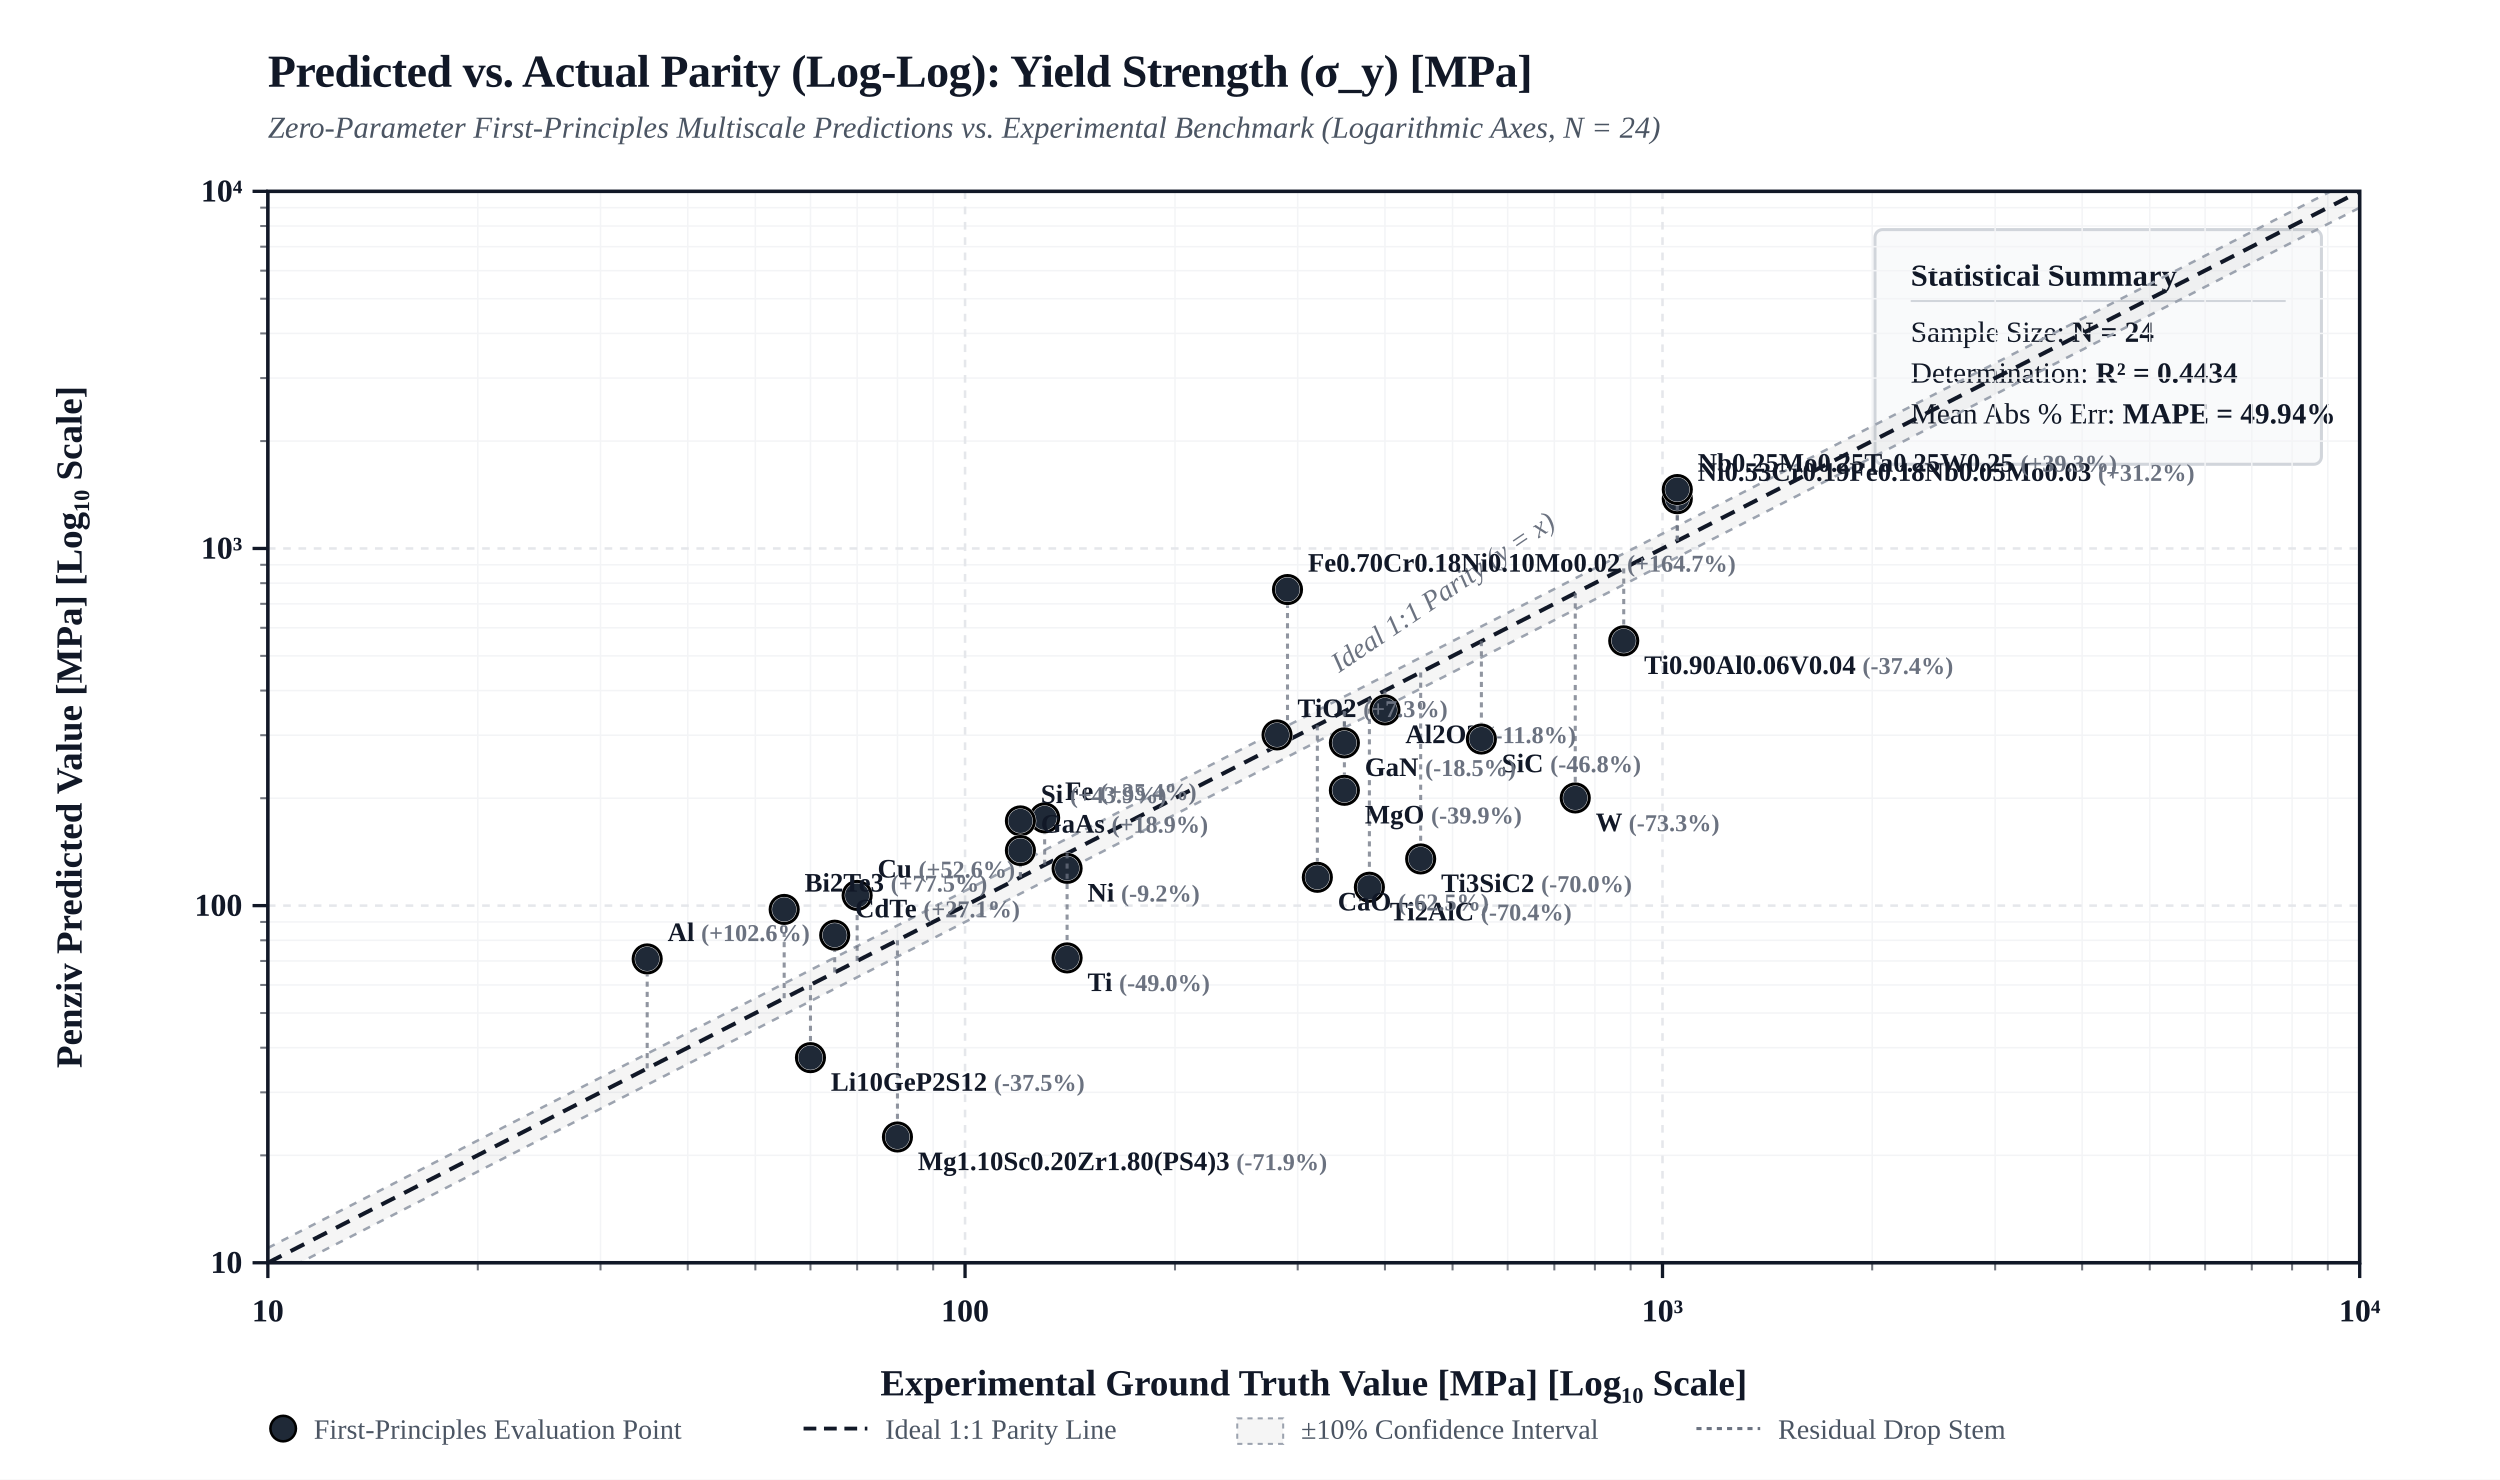
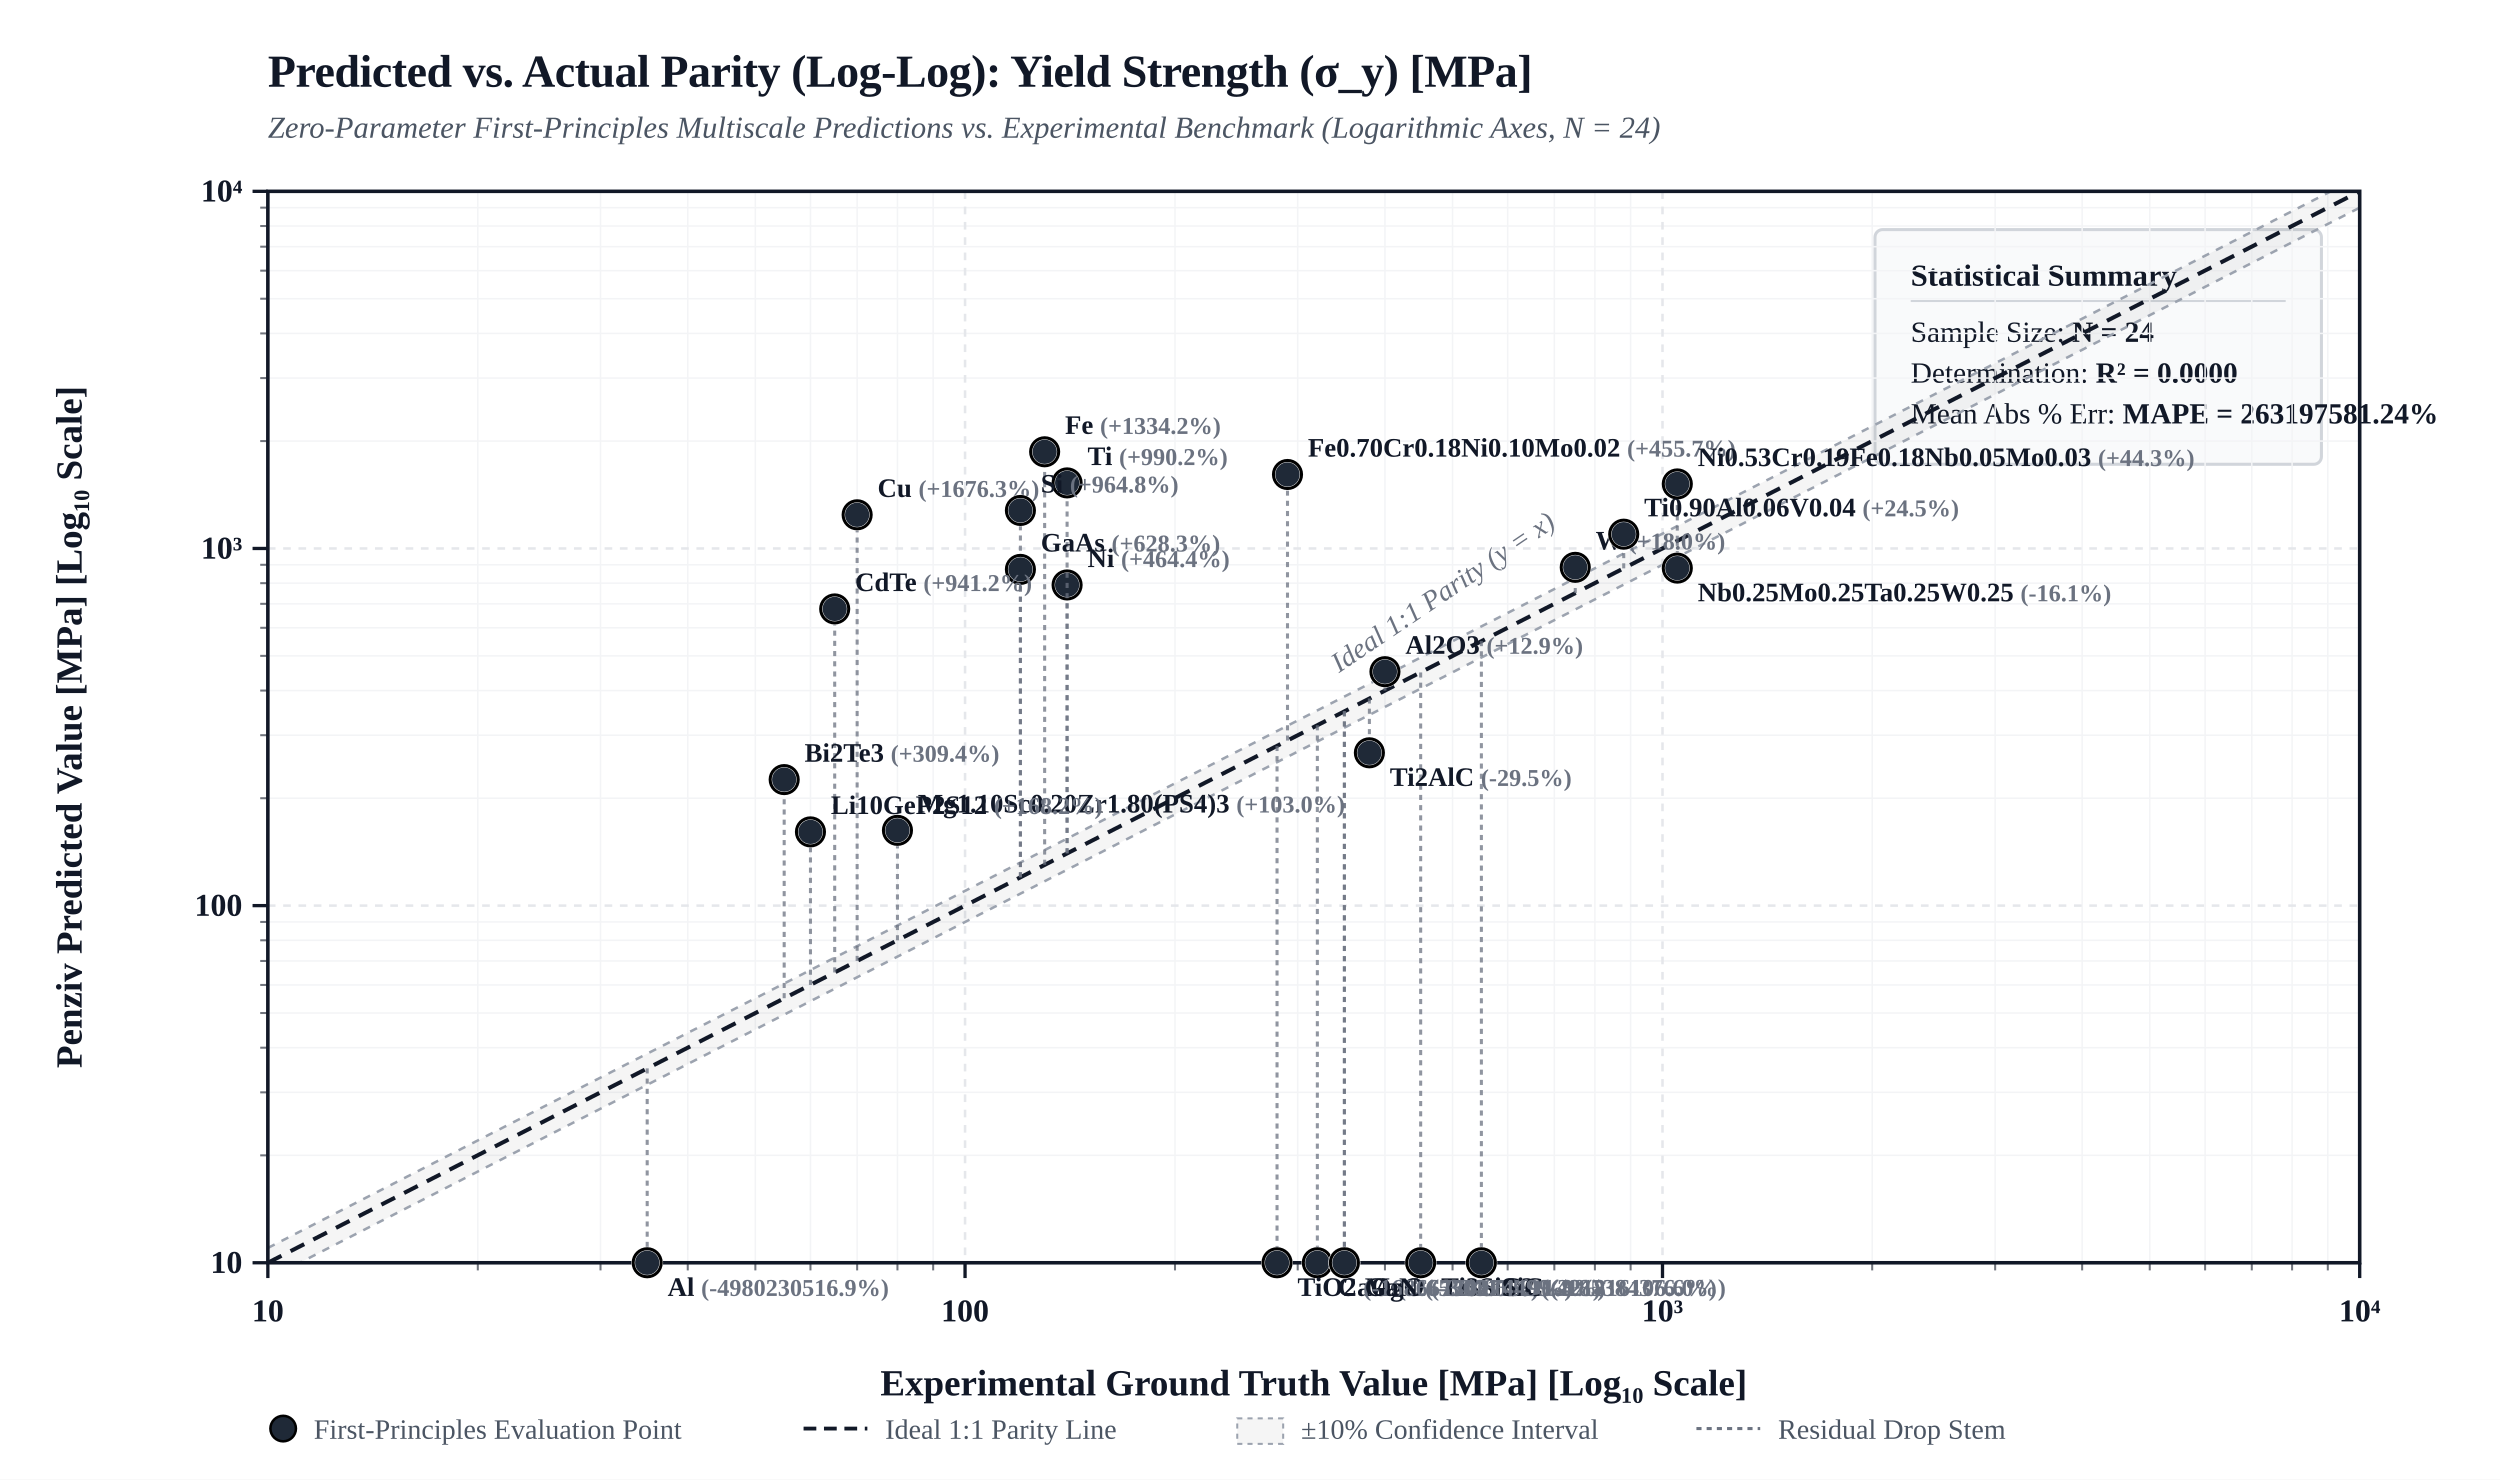
<svg xmlns="http://www.w3.org/2000/svg" viewBox="0 0 980 580" width="100%" height="auto" style="background-color: #FFFFFF; border: 1px solid #E5E7EB; border-radius: 4px; font-family: 'Times New Roman', Times, 'DejaVu Serif', 'TeX Gyre Termes', Georgia, serif;">
  <defs>
    <clipPath id="plotClip">
      <rect x="105" y="75" width="820" height="420" />
    </clipPath>
  </defs>
  <rect x="0" y="0" width="980" height="580" fill="#FFFFFF" />
  <text x="105" y="34" fill="#111827" font-size="18" font-weight="bold" letter-spacing="-0.01em">Predicted vs. Actual Parity (Log-Log): Yield Strength (σ_y) [MPa]</text>
  <text x="105" y="54" fill="#4B5563" font-size="12" font-style="italic">Zero-Parameter First-Principles Multiscale Predictions vs. Experimental Benchmark (Logarithmic Axes, N = 24)</text>
  <g transform="translate(735, 90)">
    <rect width="175" height="92" rx="3" fill="#F9FAFB" stroke="#D1D5DB" stroke-width="1.2" />
    <text x="14" y="22" fill="#111827" font-size="12" font-weight="bold">Statistical Summary</text>
    <line x1="14" y1="28" x2="161" y2="28" stroke="#D1D5DB" stroke-width="0.8" />
    <text x="14" y="44" fill="#111827" font-size="11.5">Sample Size: <tspan font-weight="bold">N = 24</tspan>
    </text>
-     <text x="14" y="60" fill="#111827" font-size="11.5">Determination: <tspan font-weight="bold">R² = 0.4434</tspan>
+     <text x="14" y="60" fill="#111827" font-size="11.5">Determination: <tspan font-weight="bold">R² = 0.0000</tspan>
    </text>
-     <text x="14" y="76" fill="#111827" font-size="11.5">Mean Abs % Err: <tspan font-weight="bold">MAPE = 49.94%</tspan>
+     <text x="14" y="76" fill="#111827" font-size="11.5">Mean Abs % Err: <tspan font-weight="bold">MAPE = 263197581.24%</tspan>
    </text>
  </g>
  <line x1="187.3" y1="75" x2="187.3" y2="495" stroke="#F3F4F6" stroke-width="0.6" />
  <line x1="105" y1="452.9" x2="925" y2="452.9" stroke="#F3F4F6" stroke-width="0.6" />
  <line x1="102" y1="452.9" x2="105" y2="452.9" stroke="#111827" stroke-width="0.8" opacity="0.6" />
  <line x1="187.3" y1="495" x2="187.3" y2="498" stroke="#111827" stroke-width="0.8" opacity="0.6" />
  <line x1="235.4" y1="75" x2="235.4" y2="495" stroke="#F3F4F6" stroke-width="0.6" />
  <line x1="105" y1="428.2" x2="925" y2="428.2" stroke="#F3F4F6" stroke-width="0.6" />
  <line x1="102" y1="428.2" x2="105" y2="428.2" stroke="#111827" stroke-width="0.8" opacity="0.6" />
  <line x1="235.4" y1="495" x2="235.4" y2="498" stroke="#111827" stroke-width="0.8" opacity="0.6" />
  <line x1="269.6" y1="75" x2="269.6" y2="495" stroke="#F3F4F6" stroke-width="0.6" />
  <line x1="105" y1="410.7" x2="925" y2="410.7" stroke="#F3F4F6" stroke-width="0.6" />
  <line x1="102" y1="410.7" x2="105" y2="410.7" stroke="#111827" stroke-width="0.8" opacity="0.6" />
  <line x1="269.6" y1="495" x2="269.6" y2="498" stroke="#111827" stroke-width="0.8" opacity="0.6" />
  <line x1="296.1" y1="75" x2="296.1" y2="495" stroke="#F3F4F6" stroke-width="0.6" />
  <line x1="105" y1="397.1" x2="925" y2="397.1" stroke="#F3F4F6" stroke-width="0.6" />
  <line x1="102" y1="397.1" x2="105" y2="397.1" stroke="#111827" stroke-width="0.8" opacity="0.6" />
  <line x1="296.1" y1="495" x2="296.1" y2="498" stroke="#111827" stroke-width="0.8" opacity="0.6" />
  <line x1="317.7" y1="75" x2="317.7" y2="495" stroke="#F3F4F6" stroke-width="0.6" />
  <line x1="105" y1="386.1" x2="925" y2="386.1" stroke="#F3F4F6" stroke-width="0.6" />
  <line x1="102" y1="386.1" x2="105" y2="386.1" stroke="#111827" stroke-width="0.8" opacity="0.6" />
  <line x1="317.7" y1="495" x2="317.7" y2="498" stroke="#111827" stroke-width="0.8" opacity="0.6" />
  <line x1="336.0" y1="75" x2="336.0" y2="495" stroke="#F3F4F6" stroke-width="0.6" />
  <line x1="105" y1="376.7" x2="925" y2="376.7" stroke="#F3F4F6" stroke-width="0.6" />
  <line x1="102" y1="376.7" x2="105" y2="376.7" stroke="#111827" stroke-width="0.8" opacity="0.6" />
  <line x1="336.0" y1="495" x2="336.0" y2="498" stroke="#111827" stroke-width="0.8" opacity="0.6" />
  <line x1="351.8" y1="75" x2="351.8" y2="495" stroke="#F3F4F6" stroke-width="0.6" />
  <line x1="105" y1="368.6" x2="925" y2="368.6" stroke="#F3F4F6" stroke-width="0.6" />
  <line x1="102" y1="368.6" x2="105" y2="368.6" stroke="#111827" stroke-width="0.8" opacity="0.6" />
  <line x1="351.8" y1="495" x2="351.8" y2="498" stroke="#111827" stroke-width="0.8" opacity="0.6" />
  <line x1="365.8" y1="75" x2="365.8" y2="495" stroke="#F3F4F6" stroke-width="0.6" />
  <line x1="105" y1="361.4" x2="925" y2="361.4" stroke="#F3F4F6" stroke-width="0.6" />
  <line x1="102" y1="361.4" x2="105" y2="361.4" stroke="#111827" stroke-width="0.8" opacity="0.6" />
  <line x1="365.8" y1="495" x2="365.8" y2="498" stroke="#111827" stroke-width="0.8" opacity="0.6" />
  <line x1="460.6" y1="75" x2="460.6" y2="495" stroke="#F3F4F6" stroke-width="0.6" />
  <line x1="105" y1="312.9" x2="925" y2="312.9" stroke="#F3F4F6" stroke-width="0.6" />
  <line x1="102" y1="312.9" x2="105" y2="312.9" stroke="#111827" stroke-width="0.8" opacity="0.6" />
  <line x1="460.6" y1="495" x2="460.6" y2="498" stroke="#111827" stroke-width="0.8" opacity="0.6" />
  <line x1="508.7" y1="75" x2="508.7" y2="495" stroke="#F3F4F6" stroke-width="0.6" />
  <line x1="105" y1="288.2" x2="925" y2="288.2" stroke="#F3F4F6" stroke-width="0.6" />
  <line x1="102" y1="288.2" x2="105" y2="288.2" stroke="#111827" stroke-width="0.8" opacity="0.6" />
  <line x1="508.7" y1="495" x2="508.7" y2="498" stroke="#111827" stroke-width="0.8" opacity="0.6" />
  <line x1="542.9" y1="75" x2="542.9" y2="495" stroke="#F3F4F6" stroke-width="0.6" />
  <line x1="105" y1="270.7" x2="925" y2="270.7" stroke="#F3F4F6" stroke-width="0.6" />
  <line x1="102" y1="270.7" x2="105" y2="270.7" stroke="#111827" stroke-width="0.8" opacity="0.6" />
  <line x1="542.9" y1="495" x2="542.9" y2="498" stroke="#111827" stroke-width="0.8" opacity="0.6" />
  <line x1="569.4" y1="75" x2="569.4" y2="495" stroke="#F3F4F6" stroke-width="0.6" />
  <line x1="105" y1="257.1" x2="925" y2="257.1" stroke="#F3F4F6" stroke-width="0.6" />
  <line x1="102" y1="257.1" x2="105" y2="257.1" stroke="#111827" stroke-width="0.8" opacity="0.6" />
  <line x1="569.4" y1="495" x2="569.4" y2="498" stroke="#111827" stroke-width="0.8" opacity="0.6" />
  <line x1="591.0" y1="75" x2="591.0" y2="495" stroke="#F3F4F6" stroke-width="0.6" />
  <line x1="105" y1="246.1" x2="925" y2="246.1" stroke="#F3F4F6" stroke-width="0.6" />
  <line x1="102" y1="246.1" x2="105" y2="246.1" stroke="#111827" stroke-width="0.8" opacity="0.6" />
  <line x1="591.0" y1="495" x2="591.0" y2="498" stroke="#111827" stroke-width="0.8" opacity="0.6" />
  <line x1="609.3" y1="75" x2="609.3" y2="495" stroke="#F3F4F6" stroke-width="0.6" />
  <line x1="105" y1="236.7" x2="925" y2="236.7" stroke="#F3F4F6" stroke-width="0.6" />
  <line x1="102" y1="236.7" x2="105" y2="236.7" stroke="#111827" stroke-width="0.8" opacity="0.6" />
  <line x1="609.3" y1="495" x2="609.3" y2="498" stroke="#111827" stroke-width="0.8" opacity="0.6" />
  <line x1="625.2" y1="75" x2="625.2" y2="495" stroke="#F3F4F6" stroke-width="0.6" />
  <line x1="105" y1="228.6" x2="925" y2="228.6" stroke="#F3F4F6" stroke-width="0.6" />
  <line x1="102" y1="228.6" x2="105" y2="228.6" stroke="#111827" stroke-width="0.8" opacity="0.6" />
  <line x1="625.2" y1="495" x2="625.2" y2="498" stroke="#111827" stroke-width="0.8" opacity="0.6" />
  <line x1="639.2" y1="75" x2="639.2" y2="495" stroke="#F3F4F6" stroke-width="0.6" />
  <line x1="105" y1="221.4" x2="925" y2="221.4" stroke="#F3F4F6" stroke-width="0.6" />
  <line x1="102" y1="221.4" x2="105" y2="221.4" stroke="#111827" stroke-width="0.8" opacity="0.6" />
  <line x1="639.2" y1="495" x2="639.2" y2="498" stroke="#111827" stroke-width="0.8" opacity="0.6" />
  <line x1="733.9" y1="75" x2="733.9" y2="495" stroke="#F3F4F6" stroke-width="0.6" />
  <line x1="105" y1="172.9" x2="925" y2="172.9" stroke="#F3F4F6" stroke-width="0.6" />
  <line x1="102" y1="172.9" x2="105" y2="172.9" stroke="#111827" stroke-width="0.8" opacity="0.6" />
  <line x1="733.9" y1="495" x2="733.9" y2="498" stroke="#111827" stroke-width="0.8" opacity="0.6" />
  <line x1="782.1" y1="75" x2="782.1" y2="495" stroke="#F3F4F6" stroke-width="0.6" />
  <line x1="105" y1="148.2" x2="925" y2="148.2" stroke="#F3F4F6" stroke-width="0.6" />
  <line x1="102" y1="148.2" x2="105" y2="148.2" stroke="#111827" stroke-width="0.8" opacity="0.6" />
  <line x1="782.1" y1="495" x2="782.1" y2="498" stroke="#111827" stroke-width="0.8" opacity="0.6" />
  <line x1="816.2" y1="75" x2="816.2" y2="495" stroke="#F3F4F6" stroke-width="0.6" />
  <line x1="105" y1="130.7" x2="925" y2="130.7" stroke="#F3F4F6" stroke-width="0.6" />
  <line x1="102" y1="130.7" x2="105" y2="130.7" stroke="#111827" stroke-width="0.8" opacity="0.6" />
  <line x1="816.2" y1="495" x2="816.2" y2="498" stroke="#111827" stroke-width="0.8" opacity="0.6" />
  <line x1="842.7" y1="75" x2="842.7" y2="495" stroke="#F3F4F6" stroke-width="0.6" />
  <line x1="105" y1="117.1" x2="925" y2="117.1" stroke="#F3F4F6" stroke-width="0.6" />
  <line x1="102" y1="117.1" x2="105" y2="117.1" stroke="#111827" stroke-width="0.8" opacity="0.6" />
  <line x1="842.7" y1="495" x2="842.7" y2="498" stroke="#111827" stroke-width="0.8" opacity="0.6" />
  <line x1="864.4" y1="75" x2="864.4" y2="495" stroke="#F3F4F6" stroke-width="0.6" />
  <line x1="105" y1="106.1" x2="925" y2="106.1" stroke="#F3F4F6" stroke-width="0.6" />
  <line x1="102" y1="106.1" x2="105" y2="106.1" stroke="#111827" stroke-width="0.8" opacity="0.6" />
  <line x1="864.4" y1="495" x2="864.4" y2="498" stroke="#111827" stroke-width="0.8" opacity="0.6" />
  <line x1="882.7" y1="75" x2="882.7" y2="495" stroke="#F3F4F6" stroke-width="0.6" />
  <line x1="105" y1="96.7" x2="925" y2="96.7" stroke="#F3F4F6" stroke-width="0.6" />
  <line x1="102" y1="96.7" x2="105" y2="96.7" stroke="#111827" stroke-width="0.8" opacity="0.6" />
  <line x1="882.7" y1="495" x2="882.7" y2="498" stroke="#111827" stroke-width="0.8" opacity="0.6" />
  <line x1="898.5" y1="75" x2="898.5" y2="495" stroke="#F3F4F6" stroke-width="0.6" />
  <line x1="105" y1="88.6" x2="925" y2="88.6" stroke="#F3F4F6" stroke-width="0.6" />
  <line x1="102" y1="88.6" x2="105" y2="88.6" stroke="#111827" stroke-width="0.8" opacity="0.6" />
  <line x1="898.5" y1="495" x2="898.5" y2="498" stroke="#111827" stroke-width="0.8" opacity="0.6" />
  <line x1="912.5" y1="75" x2="912.5" y2="495" stroke="#F3F4F6" stroke-width="0.6" />
  <line x1="105" y1="81.4" x2="925" y2="81.4" stroke="#F3F4F6" stroke-width="0.6" />
  <line x1="102" y1="81.4" x2="105" y2="81.4" stroke="#111827" stroke-width="0.8" opacity="0.6" />
  <line x1="912.5" y1="495" x2="912.5" y2="498" stroke="#111827" stroke-width="0.8" opacity="0.6" />
  <line x1="105.0" y1="75" x2="105.0" y2="495" stroke="#E5E7EB" stroke-width="1.0" stroke-dasharray="3,3" />
  <line x1="105" y1="495.0" x2="925" y2="495.0" stroke="#E5E7EB" stroke-width="1.0" stroke-dasharray="3,3" />
  <line x1="99" y1="495.0" x2="105" y2="495.0" stroke="#111827" stroke-width="1.3" />
  <text x="95" y="499.0" fill="#111827" font-size="12.5" font-weight="bold" text-anchor="end">10</text>
  <line x1="105.0" y1="495" x2="105.0" y2="501" stroke="#111827" stroke-width="1.3" />
  <text x="105.0" y="518.0" fill="#111827" font-size="12.5" font-weight="bold" text-anchor="middle">10</text>
  <line x1="378.3" y1="75" x2="378.3" y2="495" stroke="#E5E7EB" stroke-width="1.0" stroke-dasharray="3,3" />
  <line x1="105" y1="355.0" x2="925" y2="355.0" stroke="#E5E7EB" stroke-width="1.0" stroke-dasharray="3,3" />
  <line x1="99" y1="355.0" x2="105" y2="355.0" stroke="#111827" stroke-width="1.3" />
  <text x="95" y="359.0" fill="#111827" font-size="12.5" font-weight="bold" text-anchor="end">100</text>
  <line x1="378.3" y1="495" x2="378.3" y2="501" stroke="#111827" stroke-width="1.3" />
  <text x="378.3" y="518.0" fill="#111827" font-size="12.5" font-weight="bold" text-anchor="middle">100</text>
  <line x1="651.7" y1="75" x2="651.7" y2="495" stroke="#E5E7EB" stroke-width="1.0" stroke-dasharray="3,3" />
  <line x1="105" y1="215.0" x2="925" y2="215.0" stroke="#E5E7EB" stroke-width="1.0" stroke-dasharray="3,3" />
  <line x1="99" y1="215.0" x2="105" y2="215.0" stroke="#111827" stroke-width="1.3" />
  <text x="95" y="219.0" fill="#111827" font-size="12.5" font-weight="bold" text-anchor="end">10³</text>
  <line x1="651.7" y1="495" x2="651.7" y2="501" stroke="#111827" stroke-width="1.3" />
  <text x="651.7" y="518.0" fill="#111827" font-size="12.5" font-weight="bold" text-anchor="middle">10³</text>
  <line x1="925.0" y1="75" x2="925.0" y2="495" stroke="#E5E7EB" stroke-width="1.0" stroke-dasharray="3,3" />
  <line x1="105" y1="75.0" x2="925" y2="75.0" stroke="#E5E7EB" stroke-width="1.0" stroke-dasharray="3,3" />
  <line x1="99" y1="75.0" x2="105" y2="75.0" stroke="#111827" stroke-width="1.3" />
  <text x="95" y="79.0" fill="#111827" font-size="12.5" font-weight="bold" text-anchor="end">10⁴</text>
  <line x1="925.0" y1="495" x2="925.0" y2="501" stroke="#111827" stroke-width="1.3" />
  <text x="925.0" y="518.0" fill="#111827" font-size="12.5" font-weight="bold" text-anchor="middle">10⁴</text>
  <polygon points="105.0,489.2 925.0,69.2 925.0,81.4 105.0,501.4" fill="rgba(0, 0, 0, 0.04)" clip-path="url(#plotClip)" />
  <line x1="105.0" y1="489.2" x2="925.0" y2="69.2" stroke="#9CA3AF" stroke-width="1.0" stroke-dasharray="3,3" clip-path="url(#plotClip)" />
  <line x1="105.0" y1="501.4" x2="925.0" y2="81.4" stroke="#9CA3AF" stroke-width="1.0" stroke-dasharray="3,3" clip-path="url(#plotClip)" />
  <line x1="105.0" y1="495.0" x2="925.0" y2="75.0" stroke="#111827" stroke-width="1.6" stroke-dasharray="6,4" clip-path="url(#plotClip)" />
  <text x="535.0" y="273.0" fill="#6B7280" font-size="11" font-style="italic" transform="rotate(-34 515.0 285.0)">Ideal 1:1 Parity (y = x)</text>
  <rect x="105" y="75" width="820" height="420" fill="none" stroke="#111827" stroke-width="1.4" />
  <text x="515.0" y="547.0" fill="#111827" font-size="14.5" font-weight="bold" text-anchor="middle">Experimental Ground Truth Value [MPa] [Log₁₀ Scale]</text>
  <text x="32" y="285.0" fill="#111827" font-size="14.5" font-weight="bold" text-anchor="middle" transform="rotate(-90 32 285.0)">Penziv Predicted Value [MPa] [Log₁₀ Scale]</text>
-   <line x1="336.0" y1="376.7" x2="336.0" y2="351.0" stroke="#6B7280" stroke-width="1.2" stroke-dasharray="2,2" opacity="0.75" clip-path="url(#plotClip)" />
-   <circle cx="336.0" cy="351.0" r="5.5" fill="#1F2937" stroke="#FFFFFF" stroke-width="1.5" />
-   <circle cx="336.0" cy="351.0" r="5.5" fill="none" stroke="#000000" stroke-width="1.2" />
-   <text x="344.0" y="344.0" fill="#111827" font-size="10.5" font-weight="600" text-anchor="start">Cu <tspan fill="#6B7280" font-size="9.5">(+52.6%)</tspan>
-   </text>
-   <line x1="253.7" y1="418.8" x2="253.7" y2="375.9" stroke="#6B7280" stroke-width="1.2" stroke-dasharray="2,2" opacity="0.75" clip-path="url(#plotClip)" />
-   <circle cx="253.7" cy="375.9" r="5.5" fill="#1F2937" stroke="#FFFFFF" stroke-width="1.5" />
-   <circle cx="253.7" cy="375.9" r="5.5" fill="none" stroke="#000000" stroke-width="1.2" />
-   <text x="261.7" y="368.9" fill="#111827" font-size="10.5" font-weight="600" text-anchor="start">Al <tspan fill="#6B7280" font-size="9.5">(+102.6%)</tspan>
-   </text>
-   <line x1="418.3" y1="334.5" x2="418.3" y2="340.4" stroke="#6B7280" stroke-width="1.2" stroke-dasharray="2,2" opacity="0.75" clip-path="url(#plotClip)" />
-   <circle cx="418.3" cy="340.4" r="5.5" fill="#1F2937" stroke="#FFFFFF" stroke-width="1.5" />
-   <circle cx="418.3" cy="340.4" r="5.5" fill="none" stroke="#000000" stroke-width="1.2" />
-   <text x="426.3" y="353.4" fill="#111827" font-size="10.5" font-weight="600" text-anchor="start">Ni <tspan fill="#6B7280" font-size="9.5">(-9.2%)</tspan>
-   </text>
-   <line x1="418.3" y1="334.5" x2="418.3" y2="375.5" stroke="#6B7280" stroke-width="1.2" stroke-dasharray="2,2" opacity="0.75" clip-path="url(#plotClip)" />
-   <circle cx="418.3" cy="375.5" r="5.5" fill="#1F2937" stroke="#FFFFFF" stroke-width="1.5" />
-   <circle cx="418.3" cy="375.5" r="5.5" fill="none" stroke="#000000" stroke-width="1.2" />
-   <text x="426.3" y="388.5" fill="#111827" font-size="10.5" font-weight="600" text-anchor="start">Ti <tspan fill="#6B7280" font-size="9.5">(-49.0%)</tspan>
-   </text>
-   <line x1="617.5" y1="232.5" x2="617.5" y2="312.8" stroke="#6B7280" stroke-width="1.2" stroke-dasharray="2,2" opacity="0.75" clip-path="url(#plotClip)" />
-   <circle cx="617.5" cy="312.8" r="5.5" fill="#1F2937" stroke="#FFFFFF" stroke-width="1.5" />
-   <circle cx="617.5" cy="312.8" r="5.5" fill="none" stroke="#000000" stroke-width="1.2" />
-   <text x="625.5" y="325.8" fill="#111827" font-size="10.5" font-weight="600" text-anchor="start">W <tspan fill="#6B7280" font-size="9.5">(-73.3%)</tspan>
-   </text>
-   <line x1="409.5" y1="339.0" x2="409.5" y2="320.6" stroke="#6B7280" stroke-width="1.2" stroke-dasharray="2,2" opacity="0.75" clip-path="url(#plotClip)" />
-   <circle cx="409.5" cy="320.6" r="5.5" fill="#1F2937" stroke="#FFFFFF" stroke-width="1.5" />
-   <circle cx="409.5" cy="320.6" r="5.5" fill="none" stroke="#000000" stroke-width="1.2" />
-   <text x="417.5" y="313.6" fill="#111827" font-size="10.5" font-weight="600" text-anchor="start">Fe <tspan fill="#6B7280" font-size="9.5">(+35.4%)</tspan>
-   </text>
-   <line x1="504.7" y1="290.3" x2="504.7" y2="231.1" stroke="#6B7280" stroke-width="1.2" stroke-dasharray="2,2" opacity="0.75" clip-path="url(#plotClip)" />
-   <circle cx="504.7" cy="231.1" r="5.5" fill="#1F2937" stroke="#FFFFFF" stroke-width="1.5" />
-   <circle cx="504.7" cy="231.1" r="5.5" fill="none" stroke="#000000" stroke-width="1.2" />
-   <text x="512.7" y="224.1" fill="#111827" font-size="10.5" font-weight="600" text-anchor="start">Fe0.70Cr0.18Ni0.10Mo0.02 <tspan fill="#6B7280" font-size="9.5">(+164.7%)</tspan>
-   </text>
-   <line x1="657.5" y1="212.0" x2="657.5" y2="195.5" stroke="#6B7280" stroke-width="1.2" stroke-dasharray="2,2" opacity="0.75" clip-path="url(#plotClip)" />
-   <circle cx="657.5" cy="195.5" r="5.5" fill="#1F2937" stroke="#FFFFFF" stroke-width="1.5" />
-   <circle cx="657.5" cy="195.5" r="5.5" fill="none" stroke="#000000" stroke-width="1.2" />
-   <text x="665.5" y="188.5" fill="#111827" font-size="10.5" font-weight="600" text-anchor="start">Ni0.53Cr0.19Fe0.18Nb0.05Mo0.03 <tspan fill="#6B7280" font-size="9.5">(+31.2%)</tspan>
-   </text>
-   <line x1="636.5" y1="222.8" x2="636.5" y2="251.2" stroke="#6B7280" stroke-width="1.2" stroke-dasharray="2,2" opacity="0.75" clip-path="url(#plotClip)" />
-   <circle cx="636.5" cy="251.2" r="5.5" fill="#1F2937" stroke="#FFFFFF" stroke-width="1.5" />
-   <circle cx="636.5" cy="251.2" r="5.5" fill="none" stroke="#000000" stroke-width="1.2" />
-   <text x="644.5" y="264.2" fill="#111827" font-size="10.5" font-weight="600" text-anchor="start">Ti0.90Al0.06V0.04 <tspan fill="#6B7280" font-size="9.5">(-37.4%)</tspan>
-   </text>
-   <line x1="657.5" y1="212.0" x2="657.5" y2="191.9" stroke="#6B7280" stroke-width="1.2" stroke-dasharray="2,2" opacity="0.75" clip-path="url(#plotClip)" />
-   <circle cx="657.5" cy="191.9" r="5.5" fill="#1F2937" stroke="#FFFFFF" stroke-width="1.5" />
-   <circle cx="657.5" cy="191.9" r="5.5" fill="none" stroke="#000000" stroke-width="1.2" />
-   <text x="665.5" y="184.9" fill="#111827" font-size="10.5" font-weight="600" text-anchor="start">Nb0.25Mo0.25Ta0.25W0.25 <tspan fill="#6B7280" font-size="9.5">(+39.3%)</tspan>
-   </text>
-   <line x1="556.9" y1="263.6" x2="556.9" y2="336.7" stroke="#6B7280" stroke-width="1.2" stroke-dasharray="2,2" opacity="0.75" clip-path="url(#plotClip)" />
-   <circle cx="556.9" cy="336.7" r="5.5" fill="#1F2937" stroke="#FFFFFF" stroke-width="1.5" />
-   <circle cx="556.9" cy="336.7" r="5.5" fill="none" stroke="#000000" stroke-width="1.2" />
-   <text x="564.9" y="349.7" fill="#111827" font-size="10.5" font-weight="600" text-anchor="start">Ti3SiC2 <tspan fill="#6B7280" font-size="9.5">(-70.0%)</tspan>
-   </text>
-   <line x1="536.8" y1="273.8" x2="536.8" y2="347.8" stroke="#6B7280" stroke-width="1.2" stroke-dasharray="2,2" opacity="0.75" clip-path="url(#plotClip)" />
-   <circle cx="536.8" cy="347.8" r="5.5" fill="#1F2937" stroke="#FFFFFF" stroke-width="1.5" />
-   <circle cx="536.8" cy="347.8" r="5.5" fill="none" stroke="#000000" stroke-width="1.2" />
-   <text x="544.8" y="360.8" fill="#111827" font-size="10.5" font-weight="600" text-anchor="start">Ti2AlC <tspan fill="#6B7280" font-size="9.5">(-70.4%)</tspan>
-   </text>
-   <line x1="516.4" y1="284.3" x2="516.4" y2="343.9" stroke="#6B7280" stroke-width="1.2" stroke-dasharray="2,2" opacity="0.75" clip-path="url(#plotClip)" />
-   <circle cx="516.4" cy="343.9" r="5.5" fill="#1F2937" stroke="#FFFFFF" stroke-width="1.5" />
-   <circle cx="516.4" cy="343.9" r="5.5" fill="none" stroke="#000000" stroke-width="1.2" />
-   <text x="524.4" y="356.9" fill="#111827" font-size="10.5" font-weight="600" text-anchor="start">CaO <tspan fill="#6B7280" font-size="9.5">(-62.5%)</tspan>
-   </text>
-   <line x1="527.0" y1="278.8" x2="527.0" y2="309.8" stroke="#6B7280" stroke-width="1.2" stroke-dasharray="2,2" opacity="0.75" clip-path="url(#plotClip)" />
-   <circle cx="527.0" cy="309.8" r="5.5" fill="#1F2937" stroke="#FFFFFF" stroke-width="1.5" />
-   <circle cx="527.0" cy="309.8" r="5.5" fill="none" stroke="#000000" stroke-width="1.2" />
-   <text x="535.0" y="322.8" fill="#111827" font-size="10.5" font-weight="600" text-anchor="start">MgO <tspan fill="#6B7280" font-size="9.5">(-39.9%)</tspan>
-   </text>
-   <line x1="542.9" y1="270.7" x2="542.9" y2="278.3" stroke="#6B7280" stroke-width="1.2" stroke-dasharray="2,2" opacity="0.75" clip-path="url(#plotClip)" />
-   <circle cx="542.9" cy="278.3" r="5.5" fill="#1F2937" stroke="#FFFFFF" stroke-width="1.5" />
-   <circle cx="542.9" cy="278.3" r="5.5" fill="none" stroke="#000000" stroke-width="1.2" />
-   <text x="550.9" y="291.3" fill="#111827" font-size="10.5" font-weight="600" text-anchor="start">Al2O3 <tspan fill="#6B7280" font-size="9.5">(-11.8%)</tspan>
-   </text>
-   <line x1="500.6" y1="292.4" x2="500.6" y2="288.1" stroke="#6B7280" stroke-width="1.2" stroke-dasharray="2,2" opacity="0.75" clip-path="url(#plotClip)" />
-   <circle cx="500.6" cy="288.1" r="5.5" fill="#1F2937" stroke="#FFFFFF" stroke-width="1.5" />
-   <circle cx="500.6" cy="288.1" r="5.5" fill="none" stroke="#000000" stroke-width="1.2" />
-   <text x="508.6" y="281.1" fill="#111827" font-size="10.5" font-weight="600" text-anchor="start">TiO2 <tspan fill="#6B7280" font-size="9.5">(+7.3%)</tspan>
-   </text>
-   <line x1="580.7" y1="251.3" x2="580.7" y2="289.7" stroke="#6B7280" stroke-width="1.2" stroke-dasharray="2,2" opacity="0.75" clip-path="url(#plotClip)" />
-   <circle cx="580.7" cy="289.7" r="5.5" fill="#1F2937" stroke="#FFFFFF" stroke-width="1.5" />
-   <circle cx="580.7" cy="289.7" r="5.5" fill="none" stroke="#000000" stroke-width="1.2" />
-   <text x="588.7" y="302.7" fill="#111827" font-size="10.5" font-weight="600" text-anchor="start">SiC <tspan fill="#6B7280" font-size="9.5">(-46.8%)</tspan>
-   </text>
-   <line x1="527.0" y1="278.8" x2="527.0" y2="291.2" stroke="#6B7280" stroke-width="1.2" stroke-dasharray="2,2" opacity="0.75" clip-path="url(#plotClip)" />
-   <circle cx="527.0" cy="291.2" r="5.5" fill="#1F2937" stroke="#FFFFFF" stroke-width="1.5" />
-   <circle cx="527.0" cy="291.2" r="5.5" fill="none" stroke="#000000" stroke-width="1.2" />
-   <text x="535.0" y="304.2" fill="#111827" font-size="10.5" font-weight="600" text-anchor="start">GaN <tspan fill="#6B7280" font-size="9.5">(-18.5%)</tspan>
-   </text>
-   <line x1="400.0" y1="343.9" x2="400.0" y2="321.8" stroke="#6B7280" stroke-width="1.2" stroke-dasharray="2,2" opacity="0.75" clip-path="url(#plotClip)" />
-   <circle cx="400.0" cy="321.8" r="5.5" fill="#1F2937" stroke="#FFFFFF" stroke-width="1.5" />
-   <circle cx="400.0" cy="321.8" r="5.5" fill="none" stroke="#000000" stroke-width="1.2" />
-   <text x="408.0" y="314.8" fill="#111827" font-size="10.5" font-weight="600" text-anchor="start">Si <tspan fill="#6B7280" font-size="9.5">(+43.9%)</tspan>
-   </text>
-   <line x1="400.0" y1="343.9" x2="400.0" y2="333.4" stroke="#6B7280" stroke-width="1.2" stroke-dasharray="2,2" opacity="0.75" clip-path="url(#plotClip)" />
-   <circle cx="400.0" cy="333.4" r="5.5" fill="#1F2937" stroke="#FFFFFF" stroke-width="1.5" />
-   <circle cx="400.0" cy="333.4" r="5.5" fill="none" stroke="#000000" stroke-width="1.2" />
-   <text x="408.0" y="326.4" fill="#111827" font-size="10.5" font-weight="600" text-anchor="start">GaAs <tspan fill="#6B7280" font-size="9.5">(+18.9%)</tspan>
-   </text>
-   <line x1="327.2" y1="381.2" x2="327.2" y2="366.6" stroke="#6B7280" stroke-width="1.2" stroke-dasharray="2,2" opacity="0.75" clip-path="url(#plotClip)" />
-   <circle cx="327.2" cy="366.6" r="5.5" fill="#1F2937" stroke="#FFFFFF" stroke-width="1.5" />
-   <circle cx="327.2" cy="366.6" r="5.5" fill="none" stroke="#000000" stroke-width="1.2" />
-   <text x="335.2" y="359.6" fill="#111827" font-size="10.5" font-weight="600" text-anchor="start">CdTe <tspan fill="#6B7280" font-size="9.5">(+27.1%)</tspan>
-   </text>
-   <line x1="307.4" y1="391.3" x2="307.4" y2="356.5" stroke="#6B7280" stroke-width="1.2" stroke-dasharray="2,2" opacity="0.75" clip-path="url(#plotClip)" />
-   <circle cx="307.4" cy="356.5" r="5.5" fill="#1F2937" stroke="#FFFFFF" stroke-width="1.5" />
-   <circle cx="307.4" cy="356.5" r="5.5" fill="none" stroke="#000000" stroke-width="1.2" />
-   <text x="315.4" y="349.5" fill="#111827" font-size="10.5" font-weight="600" text-anchor="start">Bi2Te3 <tspan fill="#6B7280" font-size="9.5">(+77.5%)</tspan>
-   </text>
-   <line x1="351.8" y1="368.6" x2="351.8" y2="445.7" stroke="#6B7280" stroke-width="1.2" stroke-dasharray="2,2" opacity="0.75" clip-path="url(#plotClip)" />
-   <circle cx="351.8" cy="445.7" r="5.5" fill="#1F2937" stroke="#FFFFFF" stroke-width="1.5" />
-   <circle cx="351.8" cy="445.7" r="5.5" fill="none" stroke="#000000" stroke-width="1.2" />
-   <text x="359.8" y="458.7" fill="#111827" font-size="10.5" font-weight="600" text-anchor="start">Mg1.10Sc0.20Zr1.80(PS4)3 <tspan fill="#6B7280" font-size="9.5">(-71.9%)</tspan>
-   </text>
-   <line x1="317.7" y1="386.1" x2="317.7" y2="414.6" stroke="#6B7280" stroke-width="1.2" stroke-dasharray="2,2" opacity="0.75" clip-path="url(#plotClip)" />
-   <circle cx="317.7" cy="414.6" r="5.5" fill="#1F2937" stroke="#FFFFFF" stroke-width="1.5" />
-   <circle cx="317.7" cy="414.6" r="5.5" fill="none" stroke="#000000" stroke-width="1.2" />
-   <text x="325.7" y="427.6" fill="#111827" font-size="10.5" font-weight="600" text-anchor="start">Li10GeP2S12 <tspan fill="#6B7280" font-size="9.5">(-37.5%)</tspan>
+   <line x1="336.0" y1="376.7" x2="336.0" y2="201.8" stroke="#6B7280" stroke-width="1.2" stroke-dasharray="2,2" opacity="0.75" clip-path="url(#plotClip)" />
+   <circle cx="336.0" cy="201.8" r="5.5" fill="#1F2937" stroke="#FFFFFF" stroke-width="1.5" />
+   <circle cx="336.0" cy="201.8" r="5.5" fill="none" stroke="#000000" stroke-width="1.2" />
+   <text x="344.0" y="194.8" fill="#111827" font-size="10.5" font-weight="600" text-anchor="start">Cu <tspan fill="#6B7280" font-size="9.5">(+1676.3%)</tspan>
+   </text>
+   <line x1="253.7" y1="418.8" x2="253.7" y2="495.0" stroke="#6B7280" stroke-width="1.2" stroke-dasharray="2,2" opacity="0.75" clip-path="url(#plotClip)" />
+   <circle cx="253.7" cy="495.0" r="5.5" fill="#1F2937" stroke="#FFFFFF" stroke-width="1.5" />
+   <circle cx="253.7" cy="495.0" r="5.5" fill="none" stroke="#000000" stroke-width="1.2" />
+   <text x="261.7" y="508.0" fill="#111827" font-size="10.5" font-weight="600" text-anchor="start">Al <tspan fill="#6B7280" font-size="9.5">(-4980230516.9%)</tspan>
+   </text>
+   <line x1="418.3" y1="334.5" x2="418.3" y2="229.3" stroke="#6B7280" stroke-width="1.2" stroke-dasharray="2,2" opacity="0.75" clip-path="url(#plotClip)" />
+   <circle cx="418.3" cy="229.3" r="5.5" fill="#1F2937" stroke="#FFFFFF" stroke-width="1.5" />
+   <circle cx="418.3" cy="229.3" r="5.5" fill="none" stroke="#000000" stroke-width="1.2" />
+   <text x="426.3" y="222.3" fill="#111827" font-size="10.5" font-weight="600" text-anchor="start">Ni <tspan fill="#6B7280" font-size="9.5">(+464.4%)</tspan>
+   </text>
+   <line x1="418.3" y1="334.5" x2="418.3" y2="189.3" stroke="#6B7280" stroke-width="1.2" stroke-dasharray="2,2" opacity="0.75" clip-path="url(#plotClip)" />
+   <circle cx="418.3" cy="189.3" r="5.5" fill="#1F2937" stroke="#FFFFFF" stroke-width="1.5" />
+   <circle cx="418.3" cy="189.3" r="5.5" fill="none" stroke="#000000" stroke-width="1.2" />
+   <text x="426.3" y="182.3" fill="#111827" font-size="10.5" font-weight="600" text-anchor="start">Ti <tspan fill="#6B7280" font-size="9.5">(+990.2%)</tspan>
+   </text>
+   <line x1="617.5" y1="232.5" x2="617.5" y2="222.4" stroke="#6B7280" stroke-width="1.2" stroke-dasharray="2,2" opacity="0.75" clip-path="url(#plotClip)" />
+   <circle cx="617.5" cy="222.4" r="5.5" fill="#1F2937" stroke="#FFFFFF" stroke-width="1.5" />
+   <circle cx="617.5" cy="222.4" r="5.5" fill="none" stroke="#000000" stroke-width="1.2" />
+   <text x="625.5" y="215.4" fill="#111827" font-size="10.5" font-weight="600" text-anchor="start">W <tspan fill="#6B7280" font-size="9.5">(+18.0%)</tspan>
+   </text>
+   <line x1="409.5" y1="339.0" x2="409.5" y2="177.1" stroke="#6B7280" stroke-width="1.2" stroke-dasharray="2,2" opacity="0.75" clip-path="url(#plotClip)" />
+   <circle cx="409.5" cy="177.1" r="5.5" fill="#1F2937" stroke="#FFFFFF" stroke-width="1.5" />
+   <circle cx="409.5" cy="177.1" r="5.5" fill="none" stroke="#000000" stroke-width="1.2" />
+   <text x="417.5" y="170.1" fill="#111827" font-size="10.5" font-weight="600" text-anchor="start">Fe <tspan fill="#6B7280" font-size="9.5">(+1334.2%)</tspan>
+   </text>
+   <line x1="504.7" y1="290.3" x2="504.7" y2="186.0" stroke="#6B7280" stroke-width="1.2" stroke-dasharray="2,2" opacity="0.75" clip-path="url(#plotClip)" />
+   <circle cx="504.7" cy="186.0" r="5.5" fill="#1F2937" stroke="#FFFFFF" stroke-width="1.5" />
+   <circle cx="504.7" cy="186.0" r="5.5" fill="none" stroke="#000000" stroke-width="1.2" />
+   <text x="512.7" y="179.0" fill="#111827" font-size="10.5" font-weight="600" text-anchor="start">Fe0.70Cr0.18Ni0.10Mo0.02 <tspan fill="#6B7280" font-size="9.5">(+455.7%)</tspan>
+   </text>
+   <line x1="657.5" y1="212.0" x2="657.5" y2="189.7" stroke="#6B7280" stroke-width="1.2" stroke-dasharray="2,2" opacity="0.75" clip-path="url(#plotClip)" />
+   <circle cx="657.5" cy="189.7" r="5.5" fill="#1F2937" stroke="#FFFFFF" stroke-width="1.5" />
+   <circle cx="657.5" cy="189.7" r="5.5" fill="none" stroke="#000000" stroke-width="1.2" />
+   <text x="665.5" y="182.7" fill="#111827" font-size="10.5" font-weight="600" text-anchor="start">Ni0.53Cr0.19Fe0.18Nb0.05Mo0.03 <tspan fill="#6B7280" font-size="9.5">(+44.3%)</tspan>
+   </text>
+   <line x1="636.5" y1="222.8" x2="636.5" y2="209.4" stroke="#6B7280" stroke-width="1.2" stroke-dasharray="2,2" opacity="0.75" clip-path="url(#plotClip)" />
+   <circle cx="636.5" cy="209.4" r="5.5" fill="#1F2937" stroke="#FFFFFF" stroke-width="1.5" />
+   <circle cx="636.5" cy="209.4" r="5.5" fill="none" stroke="#000000" stroke-width="1.2" />
+   <text x="644.5" y="202.4" fill="#111827" font-size="10.5" font-weight="600" text-anchor="start">Ti0.90Al0.06V0.04 <tspan fill="#6B7280" font-size="9.5">(+24.5%)</tspan>
+   </text>
+   <line x1="657.5" y1="212.0" x2="657.5" y2="222.7" stroke="#6B7280" stroke-width="1.2" stroke-dasharray="2,2" opacity="0.75" clip-path="url(#plotClip)" />
+   <circle cx="657.5" cy="222.7" r="5.5" fill="#1F2937" stroke="#FFFFFF" stroke-width="1.5" />
+   <circle cx="657.5" cy="222.7" r="5.5" fill="none" stroke="#000000" stroke-width="1.2" />
+   <text x="665.5" y="235.7" fill="#111827" font-size="10.5" font-weight="600" text-anchor="start">Nb0.25Mo0.25Ta0.25W0.25 <tspan fill="#6B7280" font-size="9.5">(-16.1%)</tspan>
+   </text>
+   <line x1="556.9" y1="263.6" x2="556.9" y2="495.0" stroke="#6B7280" stroke-width="1.2" stroke-dasharray="2,2" opacity="0.75" clip-path="url(#plotClip)" />
+   <circle cx="556.9" cy="495.0" r="5.5" fill="#1F2937" stroke="#FFFFFF" stroke-width="1.5" />
+   <circle cx="556.9" cy="495.0" r="5.5" fill="none" stroke="#000000" stroke-width="1.2" />
+   <text x="564.9" y="508.0" fill="#111827" font-size="10.5" font-weight="600" text-anchor="start">Ti3SiC2 <tspan fill="#6B7280" font-size="9.5">(-221816106.6%)</tspan>
+   </text>
+   <line x1="536.8" y1="273.8" x2="536.8" y2="295.1" stroke="#6B7280" stroke-width="1.2" stroke-dasharray="2,2" opacity="0.75" clip-path="url(#plotClip)" />
+   <circle cx="536.8" cy="295.1" r="5.5" fill="#1F2937" stroke="#FFFFFF" stroke-width="1.5" />
+   <circle cx="536.8" cy="295.1" r="5.5" fill="none" stroke="#000000" stroke-width="1.2" />
+   <text x="544.8" y="308.1" fill="#111827" font-size="10.5" font-weight="600" text-anchor="start">Ti2AlC <tspan fill="#6B7280" font-size="9.5">(-29.5%)</tspan>
+   </text>
+   <line x1="516.4" y1="284.3" x2="516.4" y2="495.0" stroke="#6B7280" stroke-width="1.2" stroke-dasharray="2,2" opacity="0.75" clip-path="url(#plotClip)" />
+   <circle cx="516.4" cy="495.0" r="5.5" fill="#1F2937" stroke="#FFFFFF" stroke-width="1.5" />
+   <circle cx="516.4" cy="495.0" r="5.5" fill="none" stroke="#000000" stroke-width="1.2" />
+   <text x="524.4" y="508.0" fill="#111827" font-size="10.5" font-weight="600" text-anchor="start">CaO <tspan fill="#6B7280" font-size="9.5">(-265503115.9%)</tspan>
+   </text>
+   <line x1="527.0" y1="278.8" x2="527.0" y2="495.0" stroke="#6B7280" stroke-width="1.2" stroke-dasharray="2,2" opacity="0.75" clip-path="url(#plotClip)" />
+   <circle cx="527.0" cy="495.0" r="5.5" fill="#1F2937" stroke="#FFFFFF" stroke-width="1.5" />
+   <circle cx="527.0" cy="495.0" r="5.5" fill="none" stroke="#000000" stroke-width="1.2" />
+   <text x="535.0" y="508.0" fill="#111827" font-size="10.5" font-weight="600" text-anchor="start">MgO <tspan fill="#6B7280" font-size="9.5">(-324857811.8%)</tspan>
+   </text>
+   <line x1="542.9" y1="270.7" x2="542.9" y2="263.3" stroke="#6B7280" stroke-width="1.2" stroke-dasharray="2,2" opacity="0.75" clip-path="url(#plotClip)" />
+   <circle cx="542.9" cy="263.3" r="5.5" fill="#1F2937" stroke="#FFFFFF" stroke-width="1.5" />
+   <circle cx="542.9" cy="263.3" r="5.5" fill="none" stroke="#000000" stroke-width="1.2" />
+   <text x="550.9" y="256.3" fill="#111827" font-size="10.5" font-weight="600" text-anchor="start">Al2O3 <tspan fill="#6B7280" font-size="9.5">(+12.9%)</tspan>
+   </text>
+   <line x1="500.6" y1="292.4" x2="500.6" y2="495.0" stroke="#6B7280" stroke-width="1.2" stroke-dasharray="2,2" opacity="0.75" clip-path="url(#plotClip)" />
+   <circle cx="500.6" cy="495.0" r="5.5" fill="#1F2937" stroke="#FFFFFF" stroke-width="1.5" />
+   <circle cx="500.6" cy="495.0" r="5.5" fill="none" stroke="#000000" stroke-width="1.2" />
+   <text x="508.6" y="508.0" fill="#111827" font-size="10.5" font-weight="600" text-anchor="start">TiO2 <tspan fill="#6B7280" font-size="9.5">(-168667342.0%)</tspan>
+   </text>
+   <line x1="580.7" y1="251.3" x2="580.7" y2="495.0" stroke="#6B7280" stroke-width="1.2" stroke-dasharray="2,2" opacity="0.75" clip-path="url(#plotClip)" />
+   <circle cx="580.7" cy="495.0" r="5.5" fill="#1F2937" stroke="#FFFFFF" stroke-width="1.5" />
+   <circle cx="580.7" cy="495.0" r="5.5" fill="none" stroke="#000000" stroke-width="1.2" />
+   <text x="588.7" y="508.0" fill="#111827" font-size="10.5" font-weight="600" text-anchor="start">SiC <tspan fill="#6B7280" font-size="9.5">(-185384376.0%)</tspan>
+   </text>
+   <line x1="527.0" y1="278.8" x2="527.0" y2="495.0" stroke="#6B7280" stroke-width="1.2" stroke-dasharray="2,2" opacity="0.75" clip-path="url(#plotClip)" />
+   <circle cx="527.0" cy="495.0" r="5.5" fill="#1F2937" stroke="#FFFFFF" stroke-width="1.5" />
+   <circle cx="527.0" cy="495.0" r="5.5" fill="none" stroke="#000000" stroke-width="1.2" />
+   <text x="535.0" y="508.0" fill="#111827" font-size="10.5" font-weight="600" text-anchor="start">GaN <tspan fill="#6B7280" font-size="9.5">(-170274499.4%)</tspan>
+   </text>
+   <line x1="400.0" y1="343.9" x2="400.0" y2="200.1" stroke="#6B7280" stroke-width="1.2" stroke-dasharray="2,2" opacity="0.75" clip-path="url(#plotClip)" />
+   <circle cx="400.0" cy="200.1" r="5.5" fill="#1F2937" stroke="#FFFFFF" stroke-width="1.5" />
+   <circle cx="400.0" cy="200.1" r="5.5" fill="none" stroke="#000000" stroke-width="1.2" />
+   <text x="408.0" y="193.1" fill="#111827" font-size="10.5" font-weight="600" text-anchor="start">Si <tspan fill="#6B7280" font-size="9.5">(+964.8%)</tspan>
+   </text>
+   <line x1="400.0" y1="343.9" x2="400.0" y2="223.2" stroke="#6B7280" stroke-width="1.2" stroke-dasharray="2,2" opacity="0.75" clip-path="url(#plotClip)" />
+   <circle cx="400.0" cy="223.2" r="5.5" fill="#1F2937" stroke="#FFFFFF" stroke-width="1.5" />
+   <circle cx="400.0" cy="223.2" r="5.5" fill="none" stroke="#000000" stroke-width="1.2" />
+   <text x="408.0" y="216.2" fill="#111827" font-size="10.5" font-weight="600" text-anchor="start">GaAs <tspan fill="#6B7280" font-size="9.5">(+628.3%)</tspan>
+   </text>
+   <line x1="327.2" y1="381.2" x2="327.2" y2="238.7" stroke="#6B7280" stroke-width="1.2" stroke-dasharray="2,2" opacity="0.75" clip-path="url(#plotClip)" />
+   <circle cx="327.2" cy="238.7" r="5.5" fill="#1F2937" stroke="#FFFFFF" stroke-width="1.5" />
+   <circle cx="327.2" cy="238.7" r="5.5" fill="none" stroke="#000000" stroke-width="1.2" />
+   <text x="335.2" y="231.7" fill="#111827" font-size="10.5" font-weight="600" text-anchor="start">CdTe <tspan fill="#6B7280" font-size="9.5">(+941.2%)</tspan>
+   </text>
+   <line x1="307.4" y1="391.3" x2="307.4" y2="305.6" stroke="#6B7280" stroke-width="1.2" stroke-dasharray="2,2" opacity="0.75" clip-path="url(#plotClip)" />
+   <circle cx="307.4" cy="305.6" r="5.5" fill="#1F2937" stroke="#FFFFFF" stroke-width="1.5" />
+   <circle cx="307.4" cy="305.6" r="5.5" fill="none" stroke="#000000" stroke-width="1.2" />
+   <text x="315.4" y="298.6" fill="#111827" font-size="10.5" font-weight="600" text-anchor="start">Bi2Te3 <tspan fill="#6B7280" font-size="9.5">(+309.4%)</tspan>
+   </text>
+   <line x1="351.8" y1="368.6" x2="351.8" y2="325.5" stroke="#6B7280" stroke-width="1.2" stroke-dasharray="2,2" opacity="0.75" clip-path="url(#plotClip)" />
+   <circle cx="351.8" cy="325.5" r="5.5" fill="#1F2937" stroke="#FFFFFF" stroke-width="1.5" />
+   <circle cx="351.8" cy="325.5" r="5.5" fill="none" stroke="#000000" stroke-width="1.2" />
+   <text x="359.8" y="318.5" fill="#111827" font-size="10.5" font-weight="600" text-anchor="start">Mg1.10Sc0.20Zr1.80(PS4)3 <tspan fill="#6B7280" font-size="9.5">(+103.0%)</tspan>
+   </text>
+   <line x1="317.7" y1="386.1" x2="317.7" y2="326.1" stroke="#6B7280" stroke-width="1.2" stroke-dasharray="2,2" opacity="0.75" clip-path="url(#plotClip)" />
+   <circle cx="317.7" cy="326.1" r="5.5" fill="#1F2937" stroke="#FFFFFF" stroke-width="1.5" />
+   <circle cx="317.7" cy="326.1" r="5.5" fill="none" stroke="#000000" stroke-width="1.2" />
+   <text x="325.7" y="319.1" fill="#111827" font-size="10.5" font-weight="600" text-anchor="start">Li10GeP2S12 <tspan fill="#6B7280" font-size="9.5">(+168.2%)</tspan>
  </text>
  <g transform="translate(105, 564)" font-size="11" fill="#4B5563">
    <circle cx="6" cy="-4" r="5" fill="#1F2937" stroke="#000000" stroke-width="1.0" />
    <text x="18" y="0">First-Principles Evaluation Point</text>
    <line x1="210" y1="-4" x2="235" y2="-4" stroke="#111827" stroke-dasharray="5,3" stroke-width="1.5" />
    <text x="242" y="0">Ideal 1:1 Parity Line</text>
    <rect x="380" y="-8" width="18" height="10" fill="rgba(0, 0, 0, 0.04)" stroke="#9CA3AF" stroke-dasharray="2,2" stroke-width="0.8" />
    <text x="405" y="0">±10% Confidence Interval</text>
    <line x1="560" y1="-4" x2="585" y2="-4" stroke="#6B7280" stroke-dasharray="2,2" stroke-width="1.2" />
    <text x="592" y="0">Residual Drop Stem</text>
  </g>
</svg>
